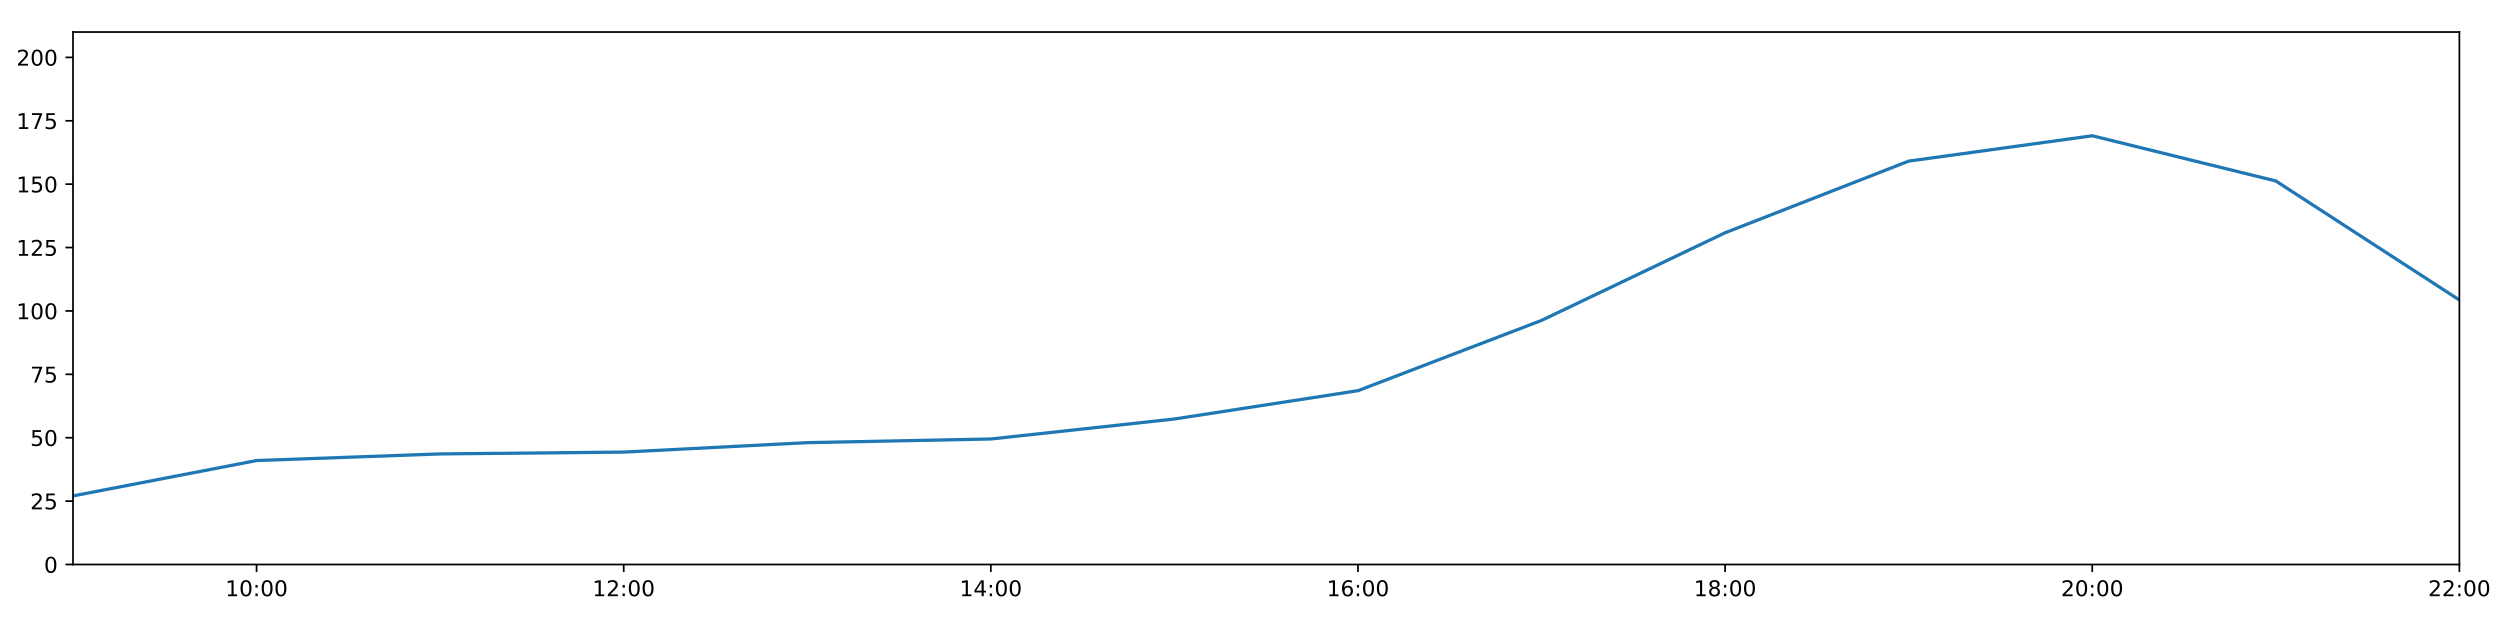
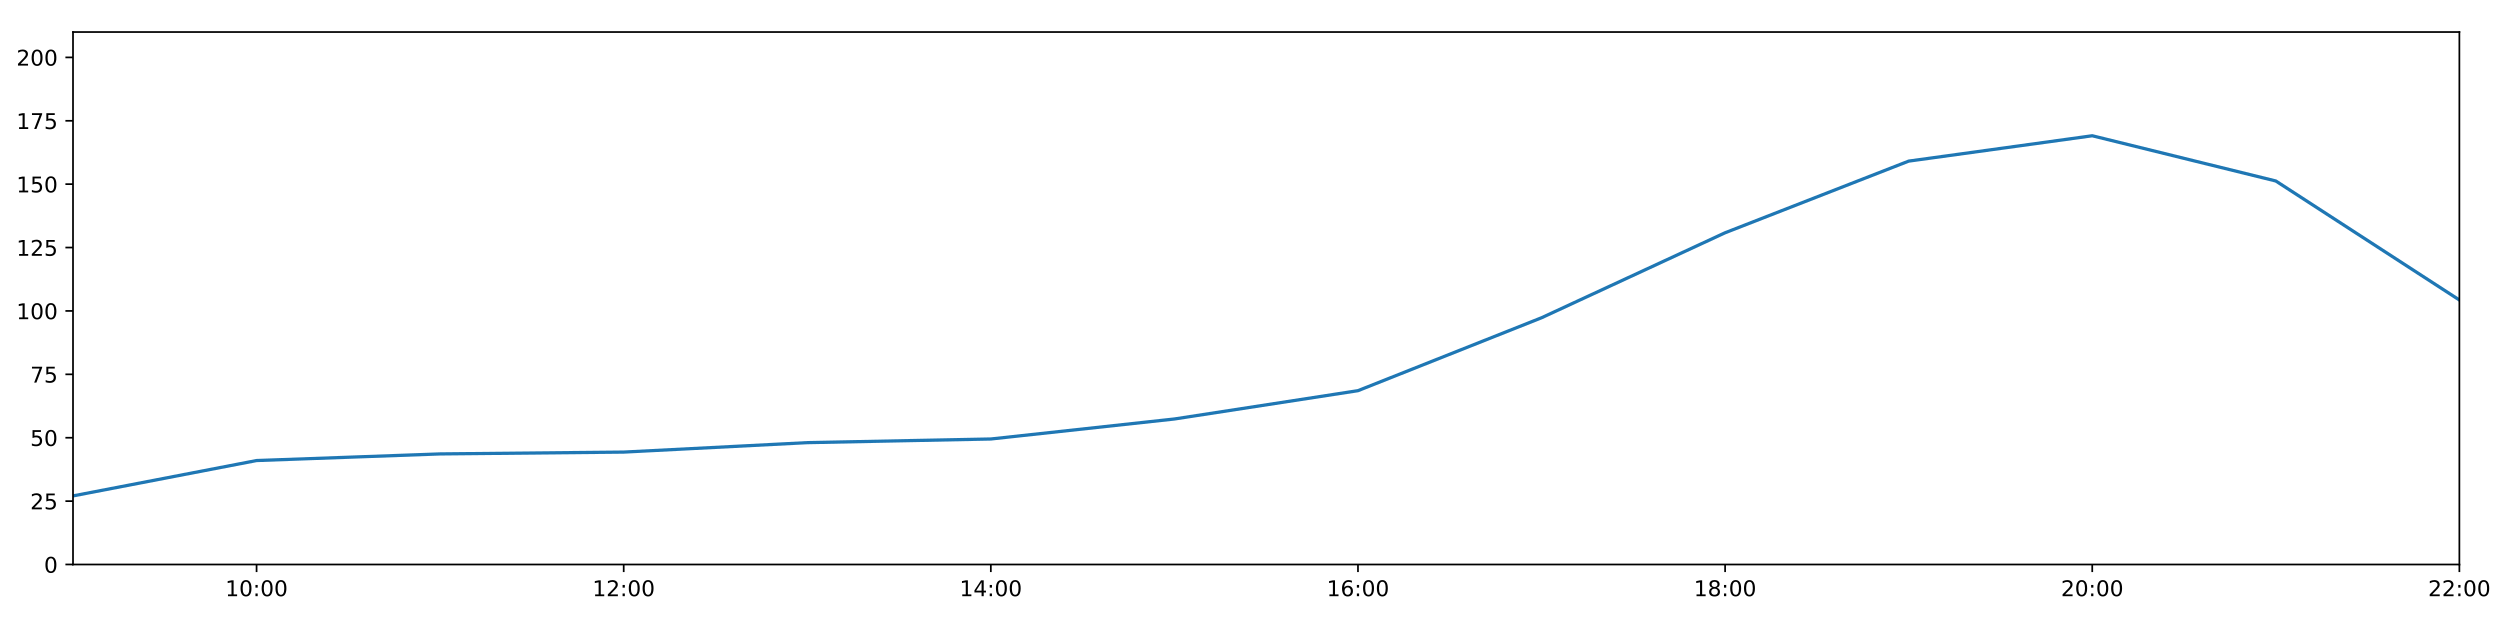
<svg xmlns="http://www.w3.org/2000/svg" xmlns:xlink="http://www.w3.org/1999/xlink" height="288pt" version="1.1" viewBox="0 0 1152 288" width="1152pt">
  <defs>
    <style type="text/css">
*{stroke-linecap:butt;stroke-linejoin:round;}
  </style>
  </defs>
  <g id="figure_1">
    <g id="patch_1">
      <path d="M 0 288  L 1152 288  L 1152 0  L 0 0  z " style="fill:#ffffff;" />
    </g>
    <g id="axes_1">
      <g id="patch_2">
        <path d="M 33.64 260.12  L 1133.28 260.12  L 1133.28 14.76  L 33.64 14.76  z " style="fill:#ffffff;" />
      </g>
      <g id="matplotlib.axis_1">
        <g id="xtick_1">
          <g id="line2d_1">
            <defs>
-               <path d="M 0 0  L 0 3.5  " id="mcc901bd36e" style="stroke:#000000;stroke-width:0.8;" />
-             </defs>
-             <g>
-               <use style="stroke:#000000;stroke-width:0.8;" x="118.228" xlink:href="#mcc901bd36e" y="260.12" />
+               <path d="M 0 0  L 0 3.5  " id="mf6b54f26d3" style="stroke:#000000;stroke-width:0.8;" />
+             </defs>
+             <g>
+               <use style="stroke:#000000;stroke-width:0.8;" x="118.228" xlink:href="#mf6b54f26d3" y="260.12" />
            </g>
          </g>
          <g id="text_1">
            <defs>
              <path d="M 12.406 8.297  L 28.516 8.297  L 28.516 63.922  L 10.984 60.406  L 10.984 69.391  L 28.422 72.906  L 38.281 72.906  L 38.281 8.297  L 54.391 8.297  L 54.391 0  L 12.406 0  z " id="DejaVuSans-49" />
              <path d="M 31.781 66.406  Q 24.172 66.406 20.328 58.906  Q 16.5 51.422 16.5 36.375  Q 16.5 21.391 20.328 13.891  Q 24.172 6.391 31.781 6.391  Q 39.453 6.391 43.281 13.891  Q 47.125 21.391 47.125 36.375  Q 47.125 51.422 43.281 58.906  Q 39.453 66.406 31.781 66.406  z M 31.781 74.219  Q 44.047 74.219 50.516 64.516  Q 56.984 54.828 56.984 36.375  Q 56.984 17.969 50.516 8.266  Q 44.047 -1.422 31.781 -1.422  Q 19.531 -1.422 13.062 8.266  Q 6.594 17.969 6.594 36.375  Q 6.594 54.828 13.062 64.516  Q 19.531 74.219 31.781 74.219  z " id="DejaVuSans-48" />
              <path d="M 11.719 12.406  L 22.016 12.406  L 22.016 0  L 11.719 0  z M 11.719 51.703  L 22.016 51.703  L 22.016 39.312  L 11.719 39.312  z " id="DejaVuSans-58" />
            </defs>
            <g transform="translate(103.8183 274.7184)scale(0.1 -0.1)">
              <use xlink:href="#DejaVuSans-49" />
              <use x="63.623" xlink:href="#DejaVuSans-48" />
              <use x="127.246" xlink:href="#DejaVuSans-58" />
              <use x="160.938" xlink:href="#DejaVuSans-48" />
              <use x="224.561" xlink:href="#DejaVuSans-48" />
            </g>
          </g>
        </g>
        <g id="xtick_2">
          <g id="line2d_2">
            <g>
-               <use style="stroke:#000000;stroke-width:0.8;" x="287.403" xlink:href="#mcc901bd36e" y="260.12" />
+               <use style="stroke:#000000;stroke-width:0.8;" x="287.403" xlink:href="#mf6b54f26d3" y="260.12" />
            </g>
          </g>
          <g id="text_2">
            <defs>
              <path d="M 19.188 8.297  L 53.609 8.297  L 53.609 0  L 7.328 0  L 7.328 8.297  Q 12.938 14.109 22.625 23.891  Q 32.328 33.688 34.812 36.531  Q 39.547 41.844 41.422 45.531  Q 43.312 49.219 43.312 52.781  Q 43.312 58.594 39.234 62.25  Q 35.156 65.922 28.609 65.922  Q 23.969 65.922 18.812 64.312  Q 13.672 62.703 7.812 59.422  L 7.812 69.391  Q 13.766 71.781 18.938 73  Q 24.125 74.219 28.422 74.219  Q 39.75 74.219 46.484 68.547  Q 53.219 62.891 53.219 53.422  Q 53.219 48.922 51.531 44.891  Q 49.859 40.875 45.406 35.406  Q 44.188 33.984 37.641 27.219  Q 31.109 20.453 19.188 8.297  z " id="DejaVuSans-50" />
            </defs>
            <g transform="translate(272.9937 274.7184)scale(0.1 -0.1)">
              <use xlink:href="#DejaVuSans-49" />
              <use x="63.623" xlink:href="#DejaVuSans-50" />
              <use x="127.246" xlink:href="#DejaVuSans-58" />
              <use x="160.938" xlink:href="#DejaVuSans-48" />
              <use x="224.561" xlink:href="#DejaVuSans-48" />
            </g>
          </g>
        </g>
        <g id="xtick_3">
          <g id="line2d_3">
            <g>
-               <use style="stroke:#000000;stroke-width:0.8;" x="456.578" xlink:href="#mcc901bd36e" y="260.12" />
+               <use style="stroke:#000000;stroke-width:0.8;" x="456.578" xlink:href="#mf6b54f26d3" y="260.12" />
            </g>
          </g>
          <g id="text_3">
            <defs>
              <path d="M 37.797 64.312  L 12.891 25.391  L 37.797 25.391  z M 35.203 72.906  L 47.609 72.906  L 47.609 25.391  L 58.016 25.391  L 58.016 17.188  L 47.609 17.188  L 47.609 0  L 37.797 0  L 37.797 17.188  L 4.891 17.188  L 4.891 26.703  z " id="DejaVuSans-52" />
            </defs>
            <g transform="translate(442.1691 274.7184)scale(0.1 -0.1)">
              <use xlink:href="#DejaVuSans-49" />
              <use x="63.623" xlink:href="#DejaVuSans-52" />
              <use x="127.246" xlink:href="#DejaVuSans-58" />
              <use x="160.938" xlink:href="#DejaVuSans-48" />
              <use x="224.561" xlink:href="#DejaVuSans-48" />
            </g>
          </g>
        </g>
        <g id="xtick_4">
          <g id="line2d_4">
            <g>
-               <use style="stroke:#000000;stroke-width:0.8;" x="625.754" xlink:href="#mcc901bd36e" y="260.12" />
+               <use style="stroke:#000000;stroke-width:0.8;" x="625.754" xlink:href="#mf6b54f26d3" y="260.12" />
            </g>
          </g>
          <g id="text_4">
            <defs>
              <path d="M 33.016 40.375  Q 26.375 40.375 22.484 35.828  Q 18.609 31.297 18.609 23.391  Q 18.609 15.531 22.484 10.953  Q 26.375 6.391 33.016 6.391  Q 39.656 6.391 43.531 10.953  Q 47.406 15.531 47.406 23.391  Q 47.406 31.297 43.531 35.828  Q 39.656 40.375 33.016 40.375  z M 52.594 71.297  L 52.594 62.312  Q 48.875 64.062 45.094 64.984  Q 41.312 65.922 37.594 65.922  Q 27.828 65.922 22.672 59.328  Q 17.531 52.734 16.797 39.406  Q 19.672 43.656 24.016 45.922  Q 28.375 48.188 33.594 48.188  Q 44.578 48.188 50.953 41.516  Q 57.328 34.859 57.328 23.391  Q 57.328 12.156 50.688 5.359  Q 44.047 -1.422 33.016 -1.422  Q 20.359 -1.422 13.672 8.266  Q 6.984 17.969 6.984 36.375  Q 6.984 53.656 15.188 63.938  Q 23.391 74.219 37.203 74.219  Q 40.922 74.219 44.703 73.484  Q 48.484 72.75 52.594 71.297  z " id="DejaVuSans-54" />
            </defs>
            <g transform="translate(611.3445 274.7184)scale(0.1 -0.1)">
              <use xlink:href="#DejaVuSans-49" />
              <use x="63.623" xlink:href="#DejaVuSans-54" />
              <use x="127.246" xlink:href="#DejaVuSans-58" />
              <use x="160.938" xlink:href="#DejaVuSans-48" />
              <use x="224.561" xlink:href="#DejaVuSans-48" />
            </g>
          </g>
        </g>
        <g id="xtick_5">
          <g id="line2d_5">
            <g>
-               <use style="stroke:#000000;stroke-width:0.8;" x="794.929" xlink:href="#mcc901bd36e" y="260.12" />
+               <use style="stroke:#000000;stroke-width:0.8;" x="794.929" xlink:href="#mf6b54f26d3" y="260.12" />
            </g>
          </g>
          <g id="text_5">
            <defs>
              <path d="M 31.781 34.625  Q 24.75 34.625 20.719 30.859  Q 16.703 27.094 16.703 20.516  Q 16.703 13.922 20.719 10.156  Q 24.75 6.391 31.781 6.391  Q 38.812 6.391 42.859 10.172  Q 46.922 13.969 46.922 20.516  Q 46.922 27.094 42.891 30.859  Q 38.875 34.625 31.781 34.625  z M 21.922 38.812  Q 15.578 40.375 12.031 44.719  Q 8.5 49.078 8.5 55.328  Q 8.5 64.062 14.719 69.141  Q 20.953 74.219 31.781 74.219  Q 42.672 74.219 48.875 69.141  Q 55.078 64.062 55.078 55.328  Q 55.078 49.078 51.531 44.719  Q 48 40.375 41.703 38.812  Q 48.828 37.156 52.797 32.312  Q 56.781 27.484 56.781 20.516  Q 56.781 9.906 50.312 4.234  Q 43.844 -1.422 31.781 -1.422  Q 19.734 -1.422 13.25 4.234  Q 6.781 9.906 6.781 20.516  Q 6.781 27.484 10.781 32.312  Q 14.797 37.156 21.922 38.812  z M 18.312 54.391  Q 18.312 48.734 21.844 45.562  Q 25.391 42.391 31.781 42.391  Q 38.141 42.391 41.719 45.562  Q 45.312 48.734 45.312 54.391  Q 45.312 60.062 41.719 63.234  Q 38.141 66.406 31.781 66.406  Q 25.391 66.406 21.844 63.234  Q 18.312 60.062 18.312 54.391  z " id="DejaVuSans-56" />
            </defs>
            <g transform="translate(780.5199 274.7184)scale(0.1 -0.1)">
              <use xlink:href="#DejaVuSans-49" />
              <use x="63.623" xlink:href="#DejaVuSans-56" />
              <use x="127.246" xlink:href="#DejaVuSans-58" />
              <use x="160.938" xlink:href="#DejaVuSans-48" />
              <use x="224.561" xlink:href="#DejaVuSans-48" />
            </g>
          </g>
        </g>
        <g id="xtick_6">
          <g id="line2d_6">
            <g>
-               <use style="stroke:#000000;stroke-width:0.8;" x="964.105" xlink:href="#mcc901bd36e" y="260.12" />
+               <use style="stroke:#000000;stroke-width:0.8;" x="964.105" xlink:href="#mf6b54f26d3" y="260.12" />
            </g>
          </g>
          <g id="text_6">
            <g transform="translate(949.6952 274.7184)scale(0.1 -0.1)">
              <use xlink:href="#DejaVuSans-50" />
              <use x="63.623" xlink:href="#DejaVuSans-48" />
              <use x="127.246" xlink:href="#DejaVuSans-58" />
              <use x="160.938" xlink:href="#DejaVuSans-48" />
              <use x="224.561" xlink:href="#DejaVuSans-48" />
            </g>
          </g>
        </g>
        <g id="xtick_7">
          <g id="line2d_7">
            <g>
-               <use style="stroke:#000000;stroke-width:0.8;" x="1133.28" xlink:href="#mcc901bd36e" y="260.12" />
+               <use style="stroke:#000000;stroke-width:0.8;" x="1133.28" xlink:href="#mf6b54f26d3" y="260.12" />
            </g>
          </g>
          <g id="text_7">
            <g transform="translate(1118.871 274.7184)scale(0.1 -0.1)">
              <use xlink:href="#DejaVuSans-50" />
              <use x="63.623" xlink:href="#DejaVuSans-50" />
              <use x="127.246" xlink:href="#DejaVuSans-58" />
              <use x="160.938" xlink:href="#DejaVuSans-48" />
              <use x="224.561" xlink:href="#DejaVuSans-48" />
            </g>
          </g>
        </g>
      </g>
      <g id="matplotlib.axis_2">
        <g id="ytick_1">
          <g id="line2d_8">
            <defs>
-               <path d="M 0 0  L -3.5 0  " id="m1944b0d865" style="stroke:#000000;stroke-width:0.8;" />
-             </defs>
-             <g>
-               <use style="stroke:#000000;stroke-width:0.8;" x="33.64" xlink:href="#m1944b0d865" y="260.12" />
+               <path d="M 0 0  L -3.5 0  " id="mfd8d8ab970" style="stroke:#000000;stroke-width:0.8;" />
+             </defs>
+             <g>
+               <use style="stroke:#000000;stroke-width:0.8;" x="33.64" xlink:href="#mfd8d8ab970" y="260.12" />
            </g>
          </g>
          <g id="text_8">
            <g transform="translate(20.2775 263.9192)scale(0.1 -0.1)">
              <use xlink:href="#DejaVuSans-48" />
            </g>
          </g>
        </g>
        <g id="ytick_2">
          <g id="line2d_9">
            <g>
-               <use style="stroke:#000000;stroke-width:0.8;" x="33.64" xlink:href="#m1944b0d865" y="230.91" />
+               <use style="stroke:#000000;stroke-width:0.8;" x="33.64" xlink:href="#mfd8d8ab970" y="230.91" />
            </g>
          </g>
          <g id="text_9">
            <defs>
              <path d="M 10.797 72.906  L 49.516 72.906  L 49.516 64.594  L 19.828 64.594  L 19.828 46.734  Q 21.969 47.469 24.109 47.828  Q 26.266 48.188 28.422 48.188  Q 40.625 48.188 47.75 41.5  Q 54.891 34.812 54.891 23.391  Q 54.891 11.625 47.562 5.094  Q 40.234 -1.422 26.906 -1.422  Q 22.312 -1.422 17.547 -0.641  Q 12.797 0.141 7.719 1.703  L 7.719 11.625  Q 12.109 9.234 16.797 8.062  Q 21.484 6.891 26.703 6.891  Q 35.156 6.891 40.078 11.328  Q 45.016 15.766 45.016 23.391  Q 45.016 31 40.078 35.438  Q 35.156 39.891 26.703 39.891  Q 22.75 39.891 18.812 39.016  Q 14.891 38.141 10.797 36.281  z " id="DejaVuSans-53" />
            </defs>
            <g transform="translate(13.915 234.7097)scale(0.1 -0.1)">
              <use xlink:href="#DejaVuSans-50" />
              <use x="63.623" xlink:href="#DejaVuSans-53" />
            </g>
          </g>
        </g>
        <g id="ytick_3">
          <g id="line2d_10">
            <g>
-               <use style="stroke:#000000;stroke-width:0.8;" x="33.64" xlink:href="#m1944b0d865" y="201.701" />
+               <use style="stroke:#000000;stroke-width:0.8;" x="33.64" xlink:href="#mfd8d8ab970" y="201.701" />
            </g>
          </g>
          <g id="text_10">
            <g transform="translate(13.915 205.5002)scale(0.1 -0.1)">
              <use xlink:href="#DejaVuSans-53" />
              <use x="63.623" xlink:href="#DejaVuSans-48" />
            </g>
          </g>
        </g>
        <g id="ytick_4">
          <g id="line2d_11">
            <g>
-               <use style="stroke:#000000;stroke-width:0.8;" x="33.64" xlink:href="#m1944b0d865" y="172.491" />
+               <use style="stroke:#000000;stroke-width:0.8;" x="33.64" xlink:href="#mfd8d8ab970" y="172.491" />
            </g>
          </g>
          <g id="text_11">
            <defs>
              <path d="M 8.203 72.906  L 55.078 72.906  L 55.078 68.703  L 28.609 0  L 18.312 0  L 43.219 64.594  L 8.203 64.594  z " id="DejaVuSans-55" />
            </defs>
            <g transform="translate(13.915 176.2906)scale(0.1 -0.1)">
              <use xlink:href="#DejaVuSans-55" />
              <use x="63.623" xlink:href="#DejaVuSans-53" />
            </g>
          </g>
        </g>
        <g id="ytick_5">
          <g id="line2d_12">
            <g>
-               <use style="stroke:#000000;stroke-width:0.8;" x="33.64" xlink:href="#m1944b0d865" y="143.282" />
+               <use style="stroke:#000000;stroke-width:0.8;" x="33.64" xlink:href="#mfd8d8ab970" y="143.282" />
            </g>
          </g>
          <g id="text_12">
            <g transform="translate(7.5525 147.0811)scale(0.1 -0.1)">
              <use xlink:href="#DejaVuSans-49" />
              <use x="63.623" xlink:href="#DejaVuSans-48" />
              <use x="127.246" xlink:href="#DejaVuSans-48" />
            </g>
          </g>
        </g>
        <g id="ytick_6">
          <g id="line2d_13">
            <g>
-               <use style="stroke:#000000;stroke-width:0.8;" x="33.64" xlink:href="#m1944b0d865" y="114.072" />
+               <use style="stroke:#000000;stroke-width:0.8;" x="33.64" xlink:href="#mfd8d8ab970" y="114.072" />
            </g>
          </g>
          <g id="text_13">
            <g transform="translate(7.5525 117.8716)scale(0.1 -0.1)">
              <use xlink:href="#DejaVuSans-49" />
              <use x="63.623" xlink:href="#DejaVuSans-50" />
              <use x="127.246" xlink:href="#DejaVuSans-53" />
            </g>
          </g>
        </g>
        <g id="ytick_7">
          <g id="line2d_14">
            <g>
-               <use style="stroke:#000000;stroke-width:0.8;" x="33.64" xlink:href="#m1944b0d865" y="84.863" />
+               <use style="stroke:#000000;stroke-width:0.8;" x="33.64" xlink:href="#mfd8d8ab970" y="84.863" />
            </g>
          </g>
          <g id="text_14">
            <g transform="translate(7.5525 88.66208)scale(0.1 -0.1)">
              <use xlink:href="#DejaVuSans-49" />
              <use x="63.623" xlink:href="#DejaVuSans-53" />
              <use x="127.246" xlink:href="#DejaVuSans-48" />
            </g>
          </g>
        </g>
        <g id="ytick_8">
          <g id="line2d_15">
            <g>
-               <use style="stroke:#000000;stroke-width:0.8;" x="33.64" xlink:href="#m1944b0d865" y="55.653" />
+               <use style="stroke:#000000;stroke-width:0.8;" x="33.64" xlink:href="#mfd8d8ab970" y="55.653" />
            </g>
          </g>
          <g id="text_15">
            <g transform="translate(7.5525 59.45255)scale(0.1 -0.1)">
              <use xlink:href="#DejaVuSans-49" />
              <use x="63.623" xlink:href="#DejaVuSans-55" />
              <use x="127.246" xlink:href="#DejaVuSans-53" />
            </g>
          </g>
        </g>
        <g id="ytick_9">
          <g id="line2d_16">
            <g>
-               <use style="stroke:#000000;stroke-width:0.8;" x="33.64" xlink:href="#m1944b0d865" y="26.444" />
+               <use style="stroke:#000000;stroke-width:0.8;" x="33.64" xlink:href="#mfd8d8ab970" y="26.444" />
            </g>
          </g>
          <g id="text_16">
            <g transform="translate(7.5525 30.24303)scale(0.1 -0.1)">
              <use xlink:href="#DejaVuSans-50" />
              <use x="63.623" xlink:href="#DejaVuSans-48" />
              <use x="127.246" xlink:href="#DejaVuSans-48" />
            </g>
          </g>
        </g>
      </g>
      <g id="line2d_17">
-         <path clip-path="url(#p635301a89d)" d="M 33.64 228.509  L 118.228 212.216  L 202.815 209.166  L 287.403 208.322  L 371.991 203.969  L 456.578 202.285  L 541.166 193.068  L 625.754 180.021  L 710.342 147.644  L 794.929 107.257  L 879.517 74.241  L 964.105 62.557  L 1048.692 83.402  L 1133.28 138.239  " style="fill:none;stroke:#1f77b4;stroke-linecap:square;stroke-width:1.5;" />
+         <path clip-path="url(#pbdb27e937b)" d="M 33.64 228.509  L 118.228 212.216  L 202.815 209.166  L 287.403 208.322  L 371.991 203.969  L 456.578 202.285  L 541.166 193.068  L 625.754 180.021  L 710.342 146.422  L 794.929 107.257  L 879.517 74.241  L 964.105 62.557  L 1048.692 83.402  L 1133.28 138.239  " style="fill:none;stroke:#1f77b4;stroke-linecap:square;stroke-width:1.5;" />
      </g>
      <g id="patch_3">
        <path d="M 33.64 260.12  L 33.64 14.76  " style="fill:none;stroke:#000000;stroke-linecap:square;stroke-linejoin:miter;stroke-width:0.8;" />
      </g>
      <g id="patch_4">
        <path d="M 1133.28 260.12  L 1133.28 14.76  " style="fill:none;stroke:#000000;stroke-linecap:square;stroke-linejoin:miter;stroke-width:0.8;" />
      </g>
      <g id="patch_5">
        <path d="M 33.64 260.12  L 1133.28 260.12  " style="fill:none;stroke:#000000;stroke-linecap:square;stroke-linejoin:miter;stroke-width:0.8;" />
      </g>
      <g id="patch_6">
        <path d="M 33.64 14.76  L 1133.28 14.76  " style="fill:none;stroke:#000000;stroke-linecap:square;stroke-linejoin:miter;stroke-width:0.8;" />
      </g>
    </g>
  </g>
  <defs>
-     <clipPath id="p635301a89d">
+     <clipPath id="pbdb27e937b">
      <rect height="245.36" width="1099.64" x="33.64" y="14.76" />
    </clipPath>
  </defs>
</svg>
